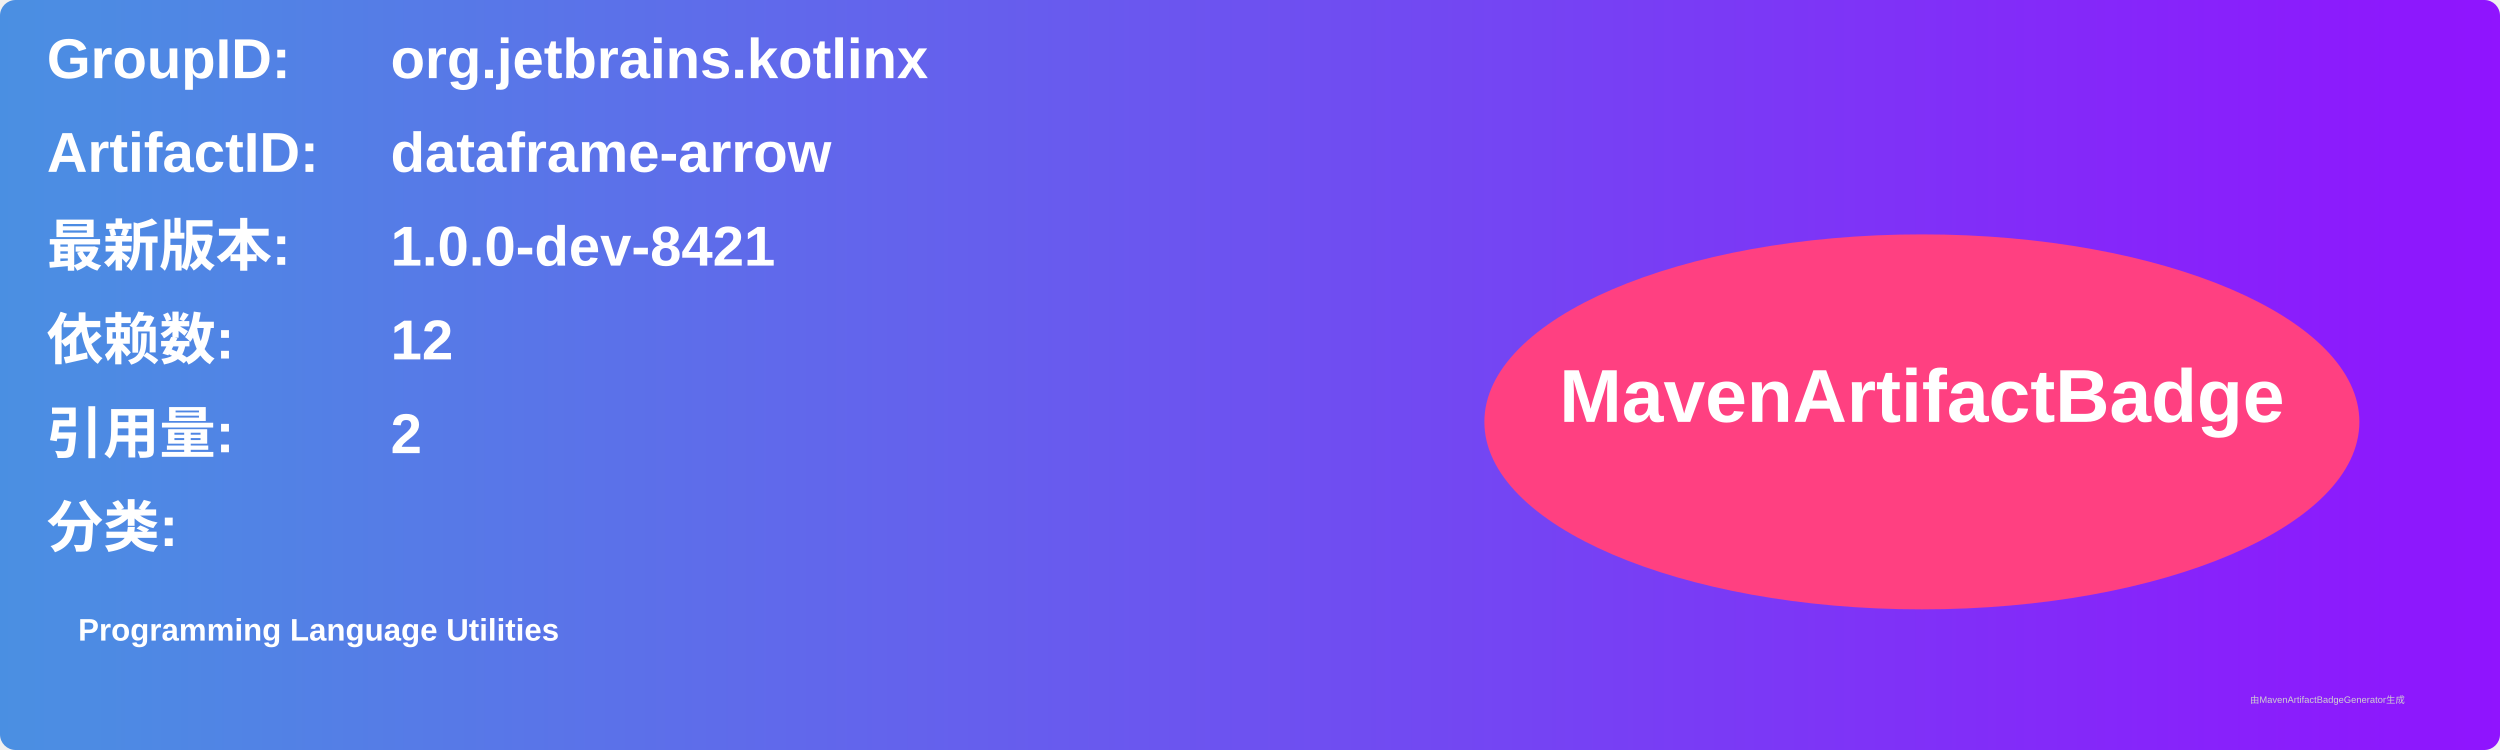
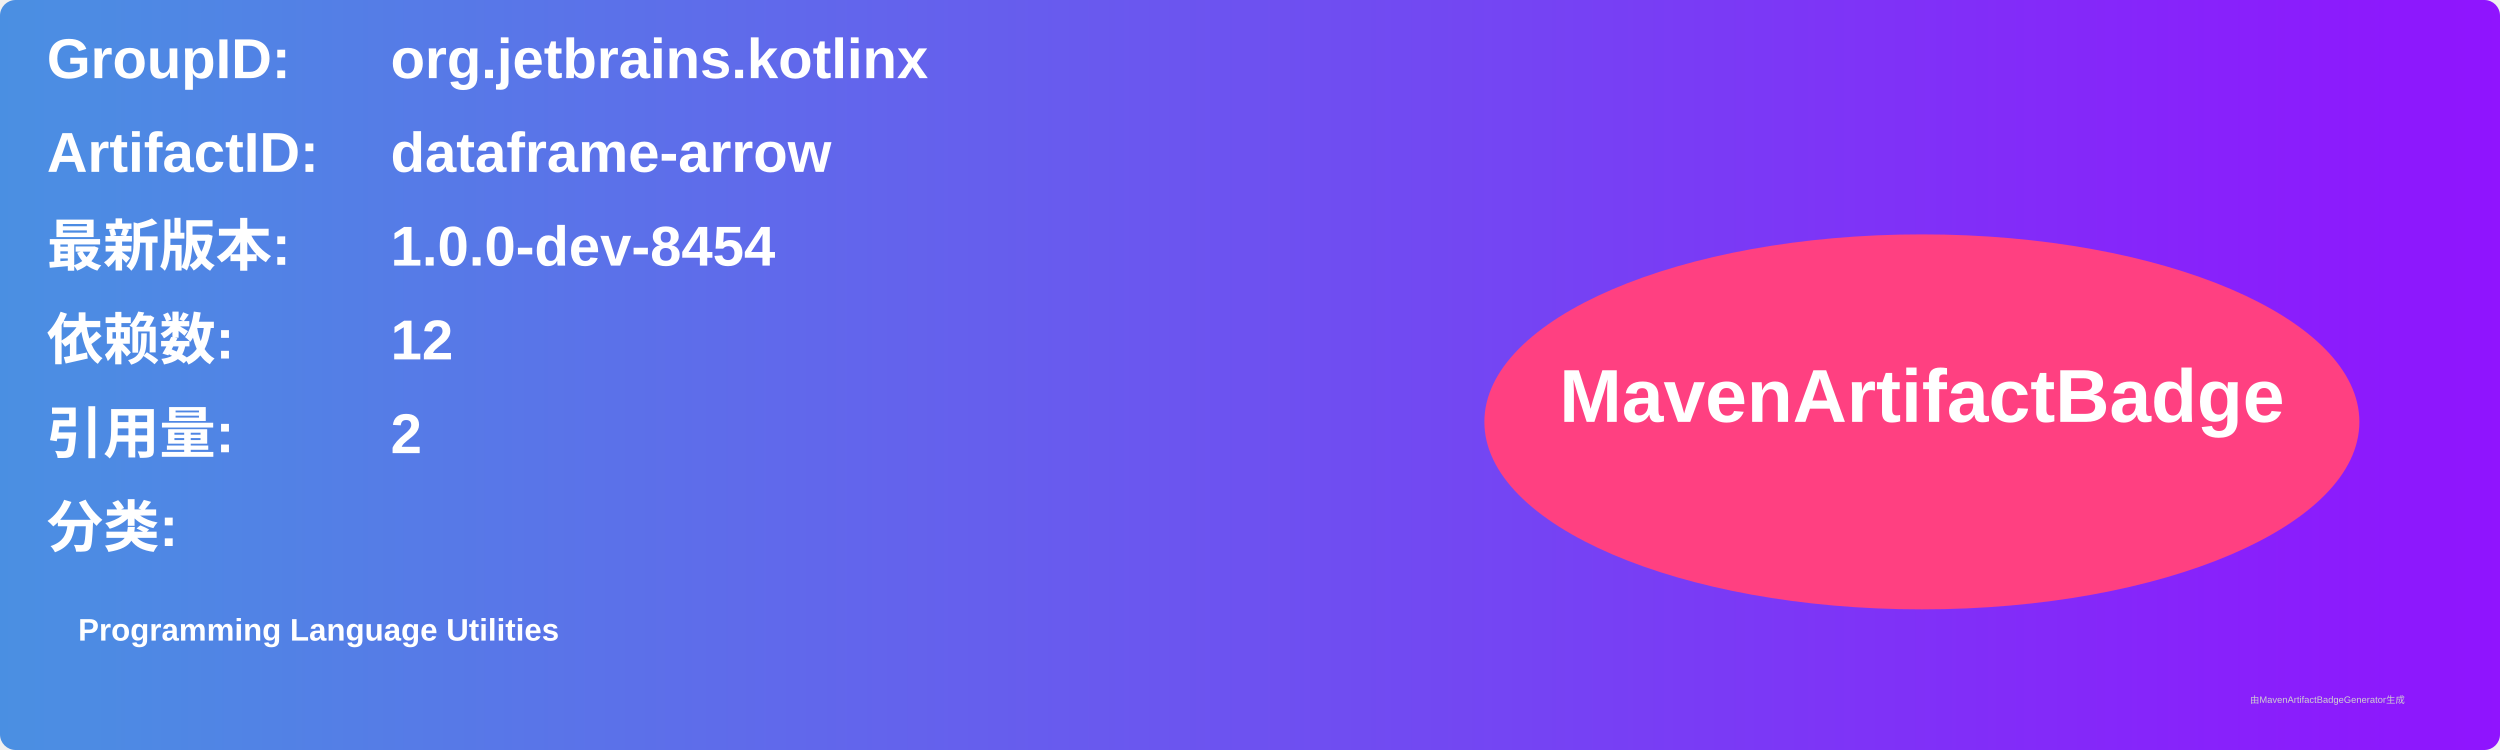
<svg xmlns="http://www.w3.org/2000/svg" width="800" height="240" viewBox="0 0 800 240">
  <linearGradient id="grad" x1="0%" y1="0%" x2="100%" y2="0%">
    <stop offset="0%" stop-color="#4a90e2" />
    <stop offset="100%" stop-color="#9013fe" />
  </linearGradient>
  <rect width="100%" height="100%" rx="5" ry="5" fill="url(#grad)" />
  <g transform="translate(15, 15)">
    <text x="0" y="10" font-family="Arial" font-size="18" fill="white" font-weight="bold" width="260">GroupID:</text>
    <text x="110" y="10" font-family="Arial" font-size="18" fill="white" font-weight="bold" width="460">org.jetbrains.kotlinx</text>
    <text x="0" y="40" font-family="Arial" font-size="18" fill="white" font-weight="bold" width="260">ArtifactID:</text>
    <text x="110" y="40" font-family="Arial" font-size="18" fill="white" font-weight="bold" width="460">dataframe-arrow</text>
    <text x="0" y="70" font-family="Arial" font-size="18" fill="white" font-weight="bold">最新版本:</text>
    <text x="110" y="70" font-family="Arial" font-size="18" fill="white" font-weight="bold">
-       <tspan font-weight="bold">1.0.0-dev-8421</tspan>
+       <tspan font-weight="bold">1.0.0-dev-8454</tspan>
    </text>
    <text x="0" y="100" font-family="Arial" font-size="18" fill="white" font-weight="bold">依赖数: </text>
    <text x="110" y="100" font-family="Arial" font-size="18" fill="white">
      <tspan font-weight="bold">12</tspan>
    </text>
    <text x="0" y="130" font-family="Arial" font-size="18" fill="white" font-weight="bold">引用量: </text>
    <text x="110" y="130" font-family="Arial" font-size="18" fill="white">
      <tspan font-weight="bold">2</tspan>
    </text>
    <text x="0" y="160" font-family="Arial" font-size="18" fill="white" font-weight="bold">分类:</text>
    <text x="10" y="190" font-family="Arial" font-size="10" fill="white">
      <tspan font-weight="bold">Programming Language Utilities</tspan>
    </text>
    <ellipse cx="600" cy="120" rx="140" ry="60" fill="#ff4081" />
    <text x="600" y="120" text-anchor="middle" font-family="Arial" font-size="24" fill="white" font-weight="bold">MavenArtifactBadge</text>
  </g>
  <text x="720" y="225" font-family="Arial" font-size="3" fill="#d0d0d0">由MavenArtifactBadgeGenerator生成</text>
</svg>
